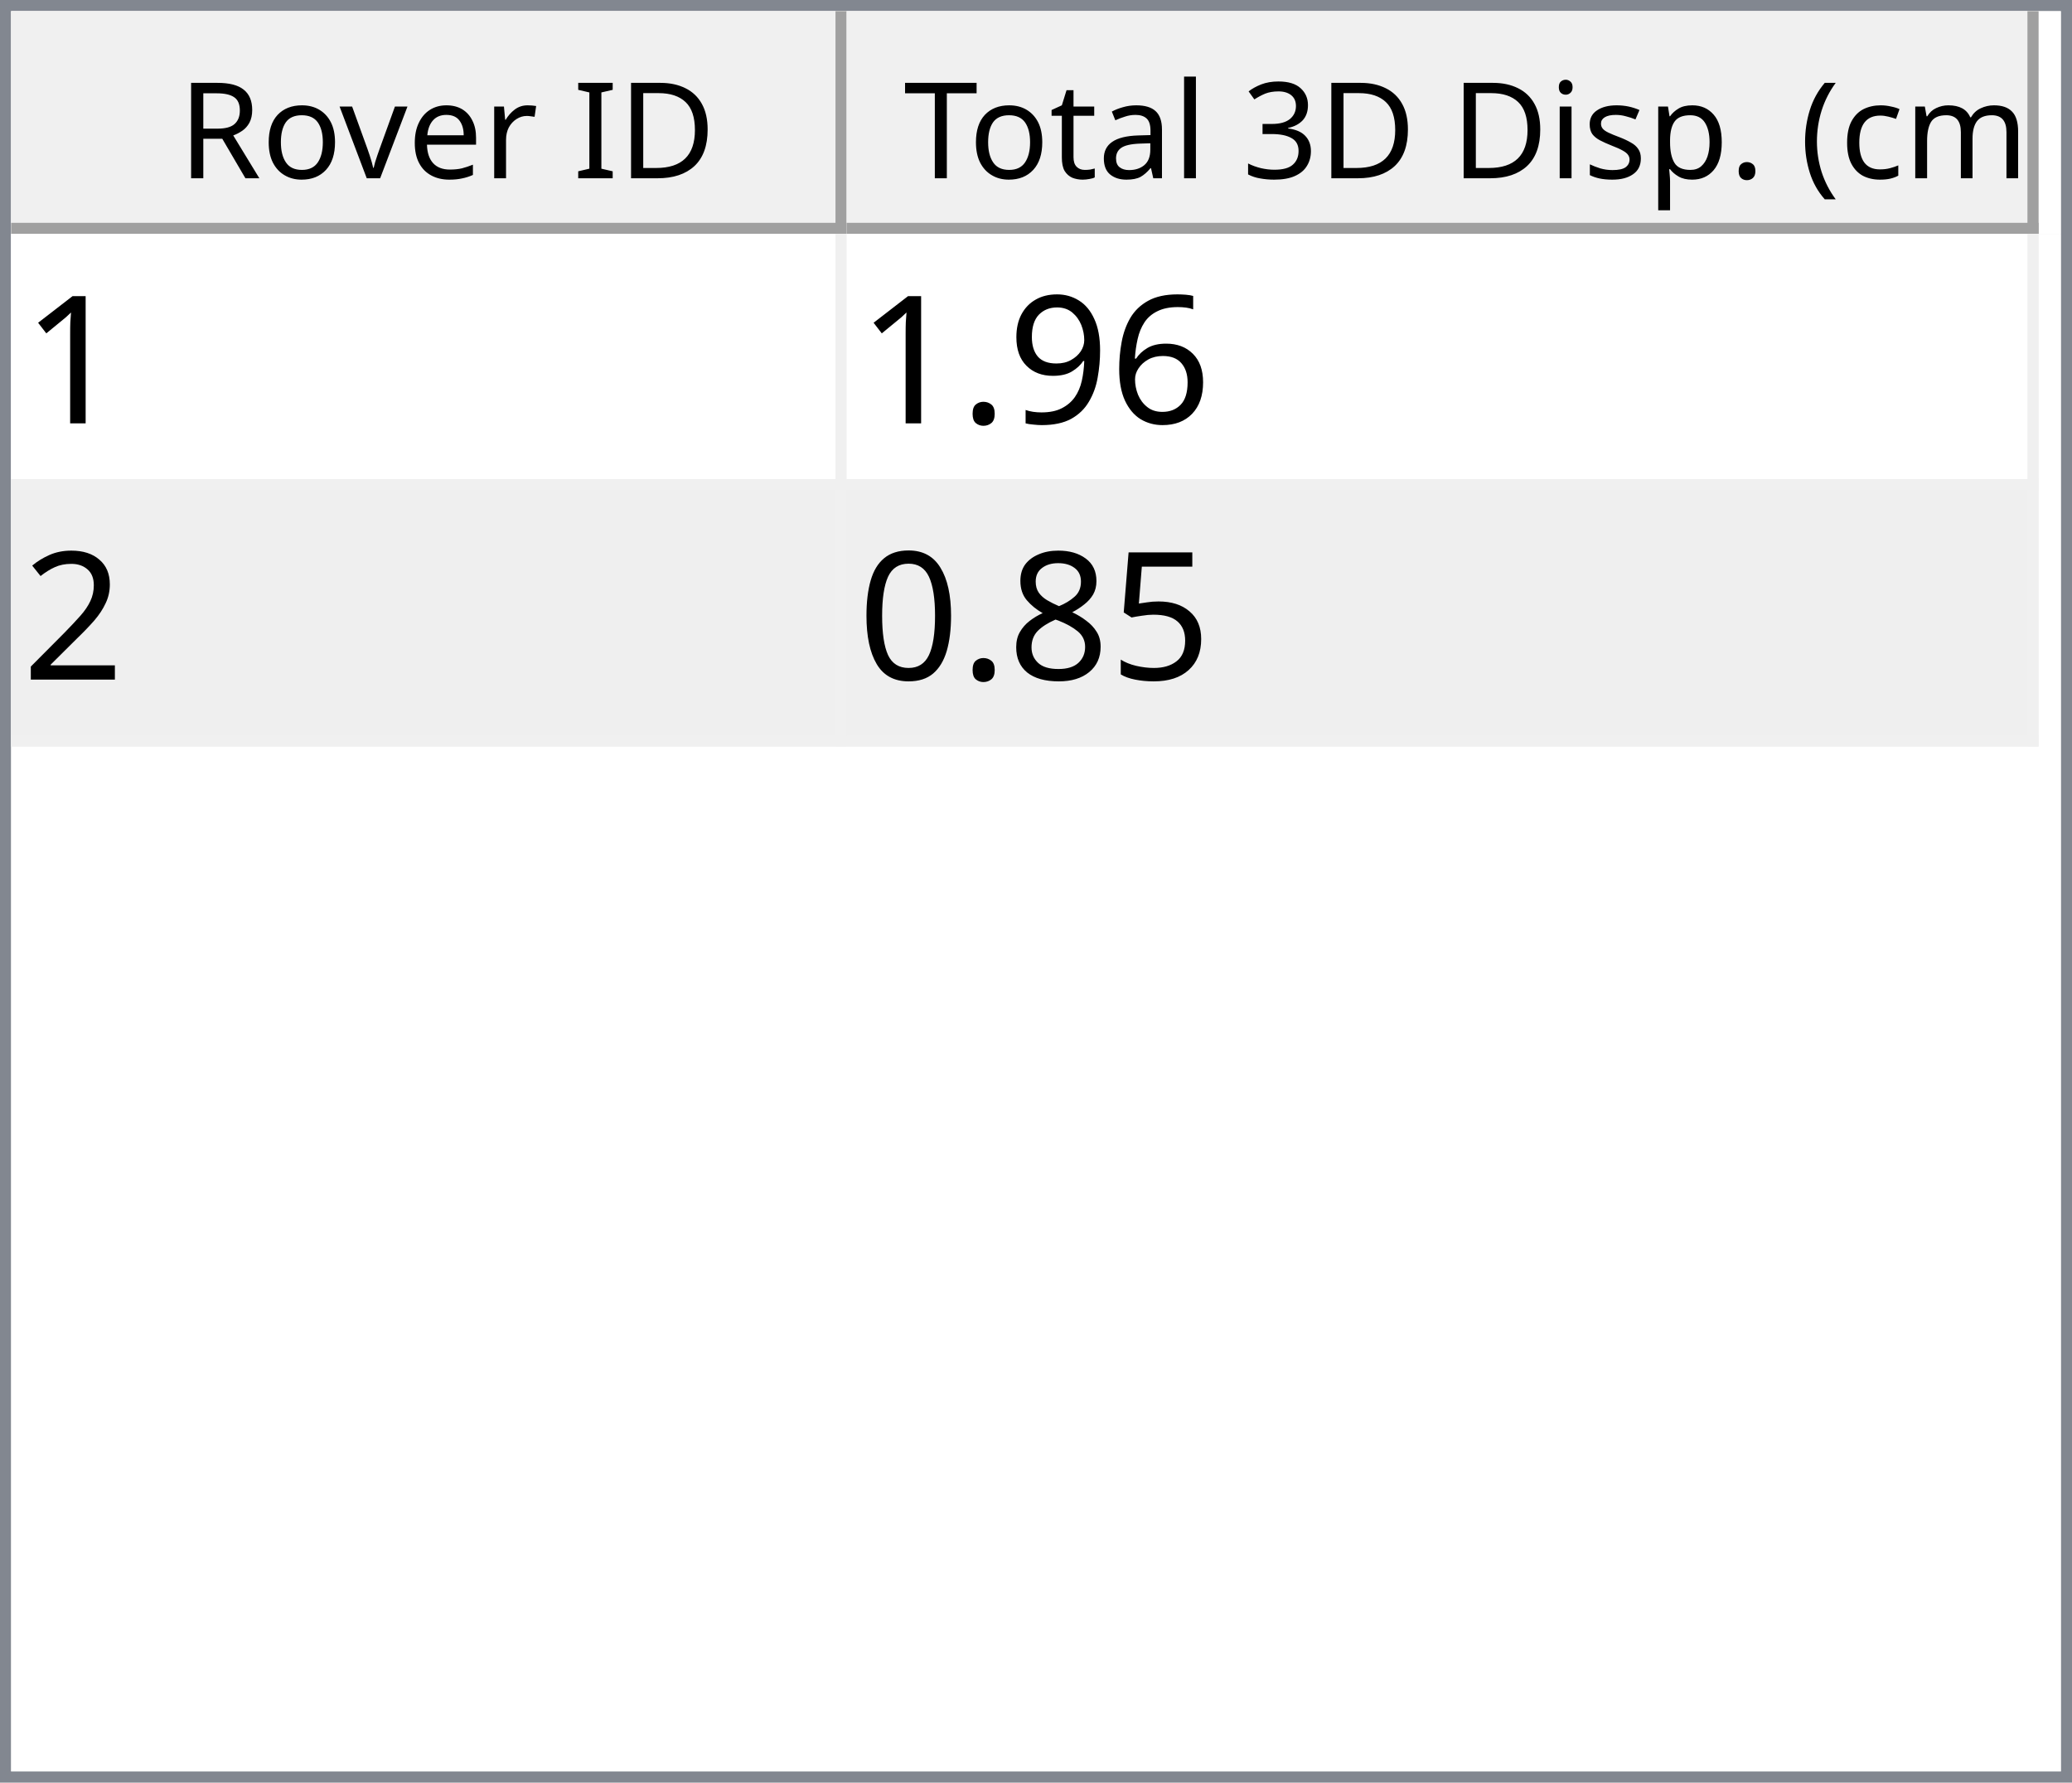
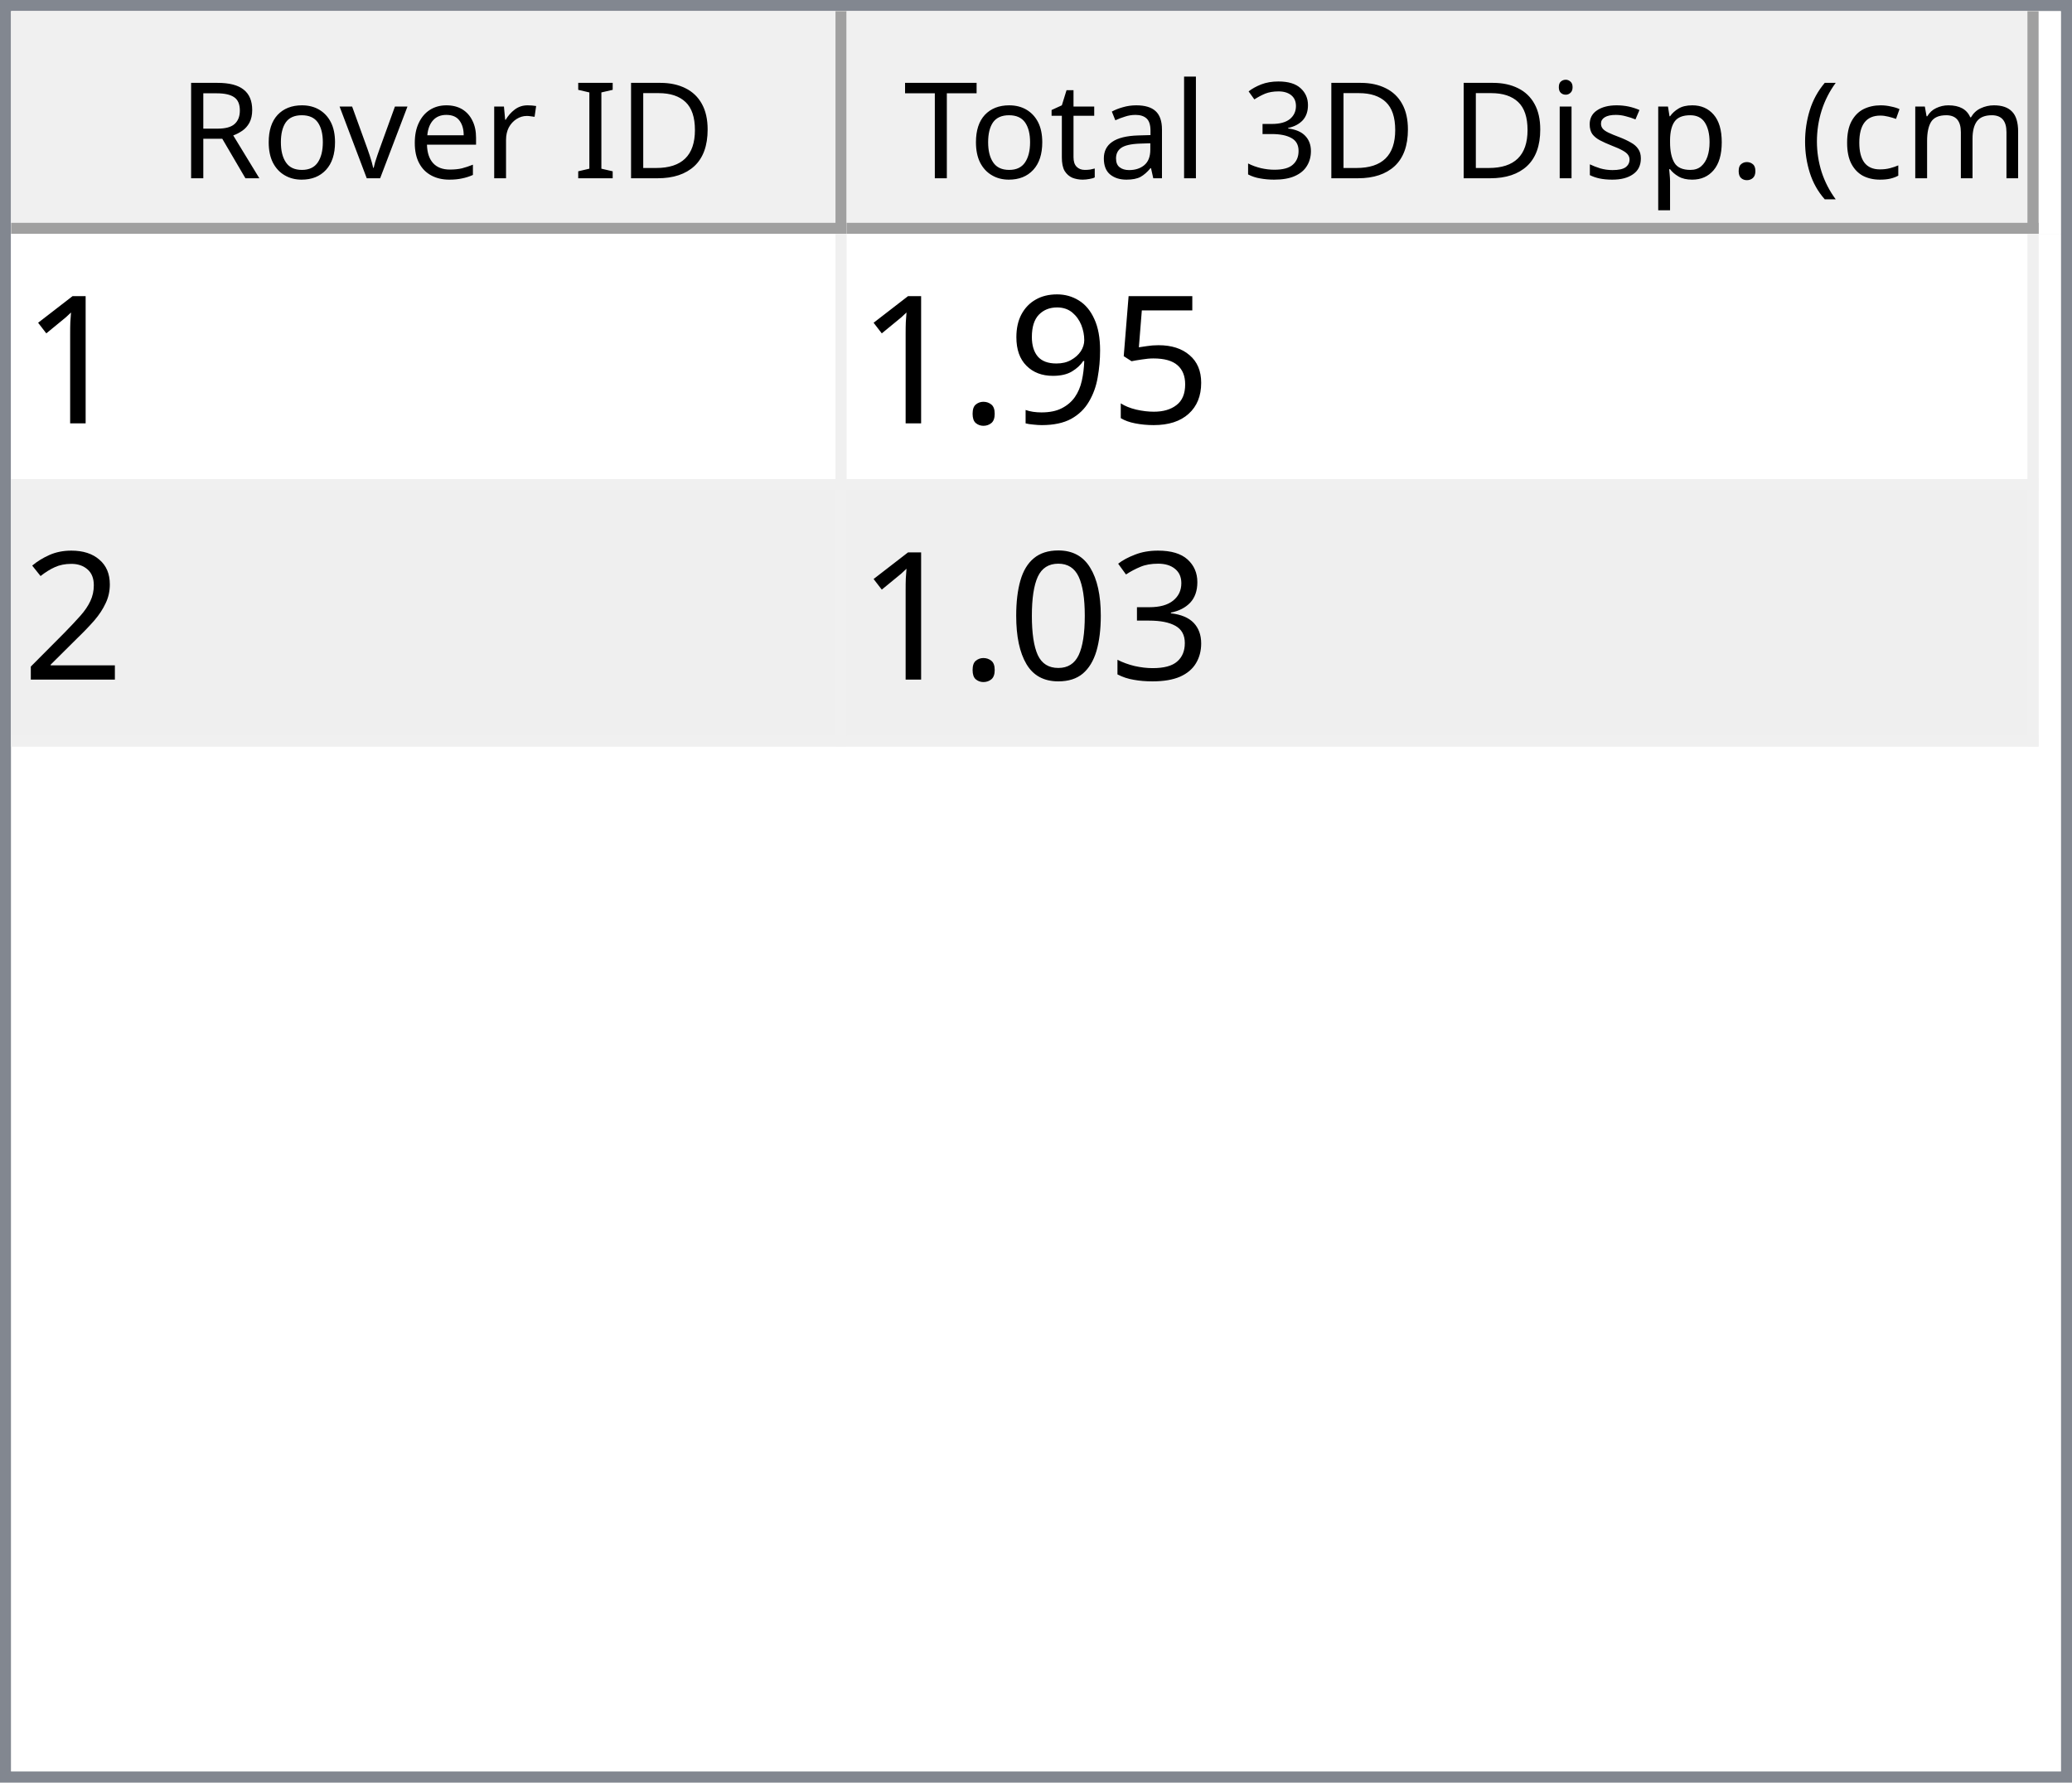
<svg xmlns="http://www.w3.org/2000/svg" style="fill-opacity:1; color-rendering:auto; color-interpolation:auto; text-rendering:auto; stroke:black; stroke-linecap:square; stroke-miterlimit:10; shape-rendering:auto; stroke-opacity:1; fill:black; stroke-dasharray:none; font-weight:normal; stroke-width:1; font-family:'Dialog'; font-style:normal; stroke-linejoin:miter; font-size:12px; stroke-dashoffset:0; image-rendering:auto;" width="186" height="160">
  <defs id="genericDefs" />
  <g>
    <defs id="defs1">
      <clipPath clipPathUnits="userSpaceOnUse" id="clipPath1">
        <path d="M0 0 L186 0 L186 160 L0 160 L0 0 Z" />
      </clipPath>
      <clipPath clipPathUnits="userSpaceOnUse" id="clipPath2">
        <path d="M0 0 L0 160 L186 160 L186 0 Z" />
      </clipPath>
      <clipPath clipPathUnits="userSpaceOnUse" id="clipPath3">
        <path d="M0 0 L0 20 L184 20 L184 0 Z" />
      </clipPath>
      <clipPath clipPathUnits="userSpaceOnUse" id="clipPath4">
        <path d="M0 0 L0 20 L75 20 L75 0 Z" />
      </clipPath>
      <clipPath clipPathUnits="userSpaceOnUse" id="clipPath5">
        <path d="M1 1 L1 19 L74 19 L74 1 Z" />
      </clipPath>
      <clipPath clipPathUnits="userSpaceOnUse" id="clipPath6">
        <path d="M0 0 L0 18 L73 18 L73 0 Z" />
      </clipPath>
      <clipPath clipPathUnits="userSpaceOnUse" id="clipPath7">
        <path d="M-0.5 -0.5 L-0.5 19.5 L74.5 19.5 L74.5 -0.5 Z" />
      </clipPath>
      <clipPath clipPathUnits="userSpaceOnUse" id="clipPath8">
        <path d="M0 0 L0 20 L107 20 L107 0 Z" />
      </clipPath>
      <clipPath clipPathUnits="userSpaceOnUse" id="clipPath9">
        <path d="M1 1 L1 19 L106 19 L106 1 Z" />
      </clipPath>
      <clipPath clipPathUnits="userSpaceOnUse" id="clipPath10">
        <path d="M0 0 L0 18 L105 18 L105 0 Z" />
      </clipPath>
      <clipPath clipPathUnits="userSpaceOnUse" id="clipPath11">
        <path d="M-0.5 -0.5 L-0.5 19.5 L106.5 19.5 L106.5 -0.5 Z" />
      </clipPath>
      <clipPath clipPathUnits="userSpaceOnUse" id="clipPath12">
        <path d="M0 0 L0 138 L184 138 L184 0 Z" />
      </clipPath>
      <clipPath clipPathUnits="userSpaceOnUse" id="clipPath13">
        <path d="M0 0 L0 46 L182 46 L182 0 Z" />
      </clipPath>
      <clipPath clipPathUnits="userSpaceOnUse" id="clipPath14">
        <path d="M-0.5 -0.5 L-0.5 45.5 L181.5 45.5 L181.5 -0.5 Z" />
      </clipPath>
      <clipPath clipPathUnits="userSpaceOnUse" id="clipPath15">
        <path d="M0 0 L0 22 L74 22 L74 0 Z" />
      </clipPath>
      <clipPath clipPathUnits="userSpaceOnUse" id="clipPath16">
        <path d="M0 0 L0 22 L106 22 L106 0 Z" />
      </clipPath>
      <font horiz-adv-x="64.551" id="font1">
        <font-face ascent="107.91" descent="25.098" units-per-em="100" style="font-style:normal; font-family:Segoe UI; font-weight:normal;" />
        <missing-glyph horiz-adv-x="64.551" d="M8.109 0 L8.109 68.266 L56.453 68.266 L56.453 0 L8.109 0 ZM15.328 7.234 L49.219 7.234 L49.219 61.031 L15.328 61.031 L15.328 7.234 Z" />
        <glyph unicode="D" horiz-adv-x="70.117" d="M9.188 0 L9.188 70.016 L28.516 70.016 Q65.531 70.016 65.531 35.891 Q65.531 19.672 55.25 9.836 Q44.969 0 27.734 0 L9.188 0 ZM17.391 62.594 L17.391 7.422 L27.828 7.422 Q41.609 7.422 49.273 14.797 Q56.938 22.172 56.938 35.688 Q56.938 62.594 28.328 62.594 L17.391 62.594 Z" />
        <glyph unicode="I" horiz-adv-x="26.611" d="M17.391 0 L9.188 0 L9.188 70.016 L17.391 70.016 L17.391 0 Z" />
        <glyph unicode=" " horiz-adv-x="27.393" d="" />
        <glyph unicode="r" horiz-adv-x="34.766" d="M34.188 41.891 Q32.078 43.5 28.125 43.5 Q23 43.5 19.555 38.672 Q16.109 33.844 16.109 25.484 L16.109 0 L8.109 0 L8.109 50 L16.109 50 L16.109 39.703 L16.312 39.703 Q18.016 44.969 21.531 47.922 Q25.047 50.875 29.391 50.875 Q32.516 50.875 34.188 50.203 L34.188 41.891 Z" />
        <glyph unicode="e" horiz-adv-x="52.295" d="M48.297 23 L12.984 23 Q13.188 14.656 17.484 10.109 Q21.781 5.562 29.297 5.562 Q37.75 5.562 44.828 11.141 L44.828 3.609 Q38.234 -1.172 27.391 -1.172 Q16.797 -1.172 10.742 5.641 Q4.688 12.453 4.688 24.812 Q4.688 36.469 11.305 43.82 Q17.922 51.172 27.734 51.172 Q37.547 51.172 42.922 44.828 Q48.297 38.484 48.297 27.203 L48.297 23 ZM40.094 29.781 Q40.047 36.719 36.75 40.578 Q33.453 44.438 27.594 44.438 Q21.922 44.438 17.969 40.383 Q14.016 36.328 13.094 29.781 L40.094 29.781 Z" />
        <glyph unicode="v" horiz-adv-x="47.9" d="M47.406 50 L27.484 0 L19.625 0 L0.688 50 L9.469 50 L22.172 13.672 Q23.578 9.672 23.922 6.688 L24.125 6.688 Q24.609 10.453 25.688 13.484 L38.969 50 L47.406 50 Z" />
        <glyph unicode="o" horiz-adv-x="58.594" d="M29 -1.172 Q17.922 -1.172 11.305 5.836 Q4.688 12.844 4.688 24.422 Q4.688 37.016 11.57 44.094 Q18.453 51.172 30.172 51.172 Q41.359 51.172 47.633 44.289 Q53.906 37.406 53.906 25.203 Q53.906 13.234 47.141 6.031 Q40.375 -1.172 29 -1.172 ZM29.594 44.438 Q21.875 44.438 17.383 39.188 Q12.891 33.938 12.891 24.703 Q12.891 15.828 17.43 10.695 Q21.969 5.562 29.594 5.562 Q37.359 5.562 41.531 10.594 Q45.703 15.625 45.703 24.906 Q45.703 34.281 41.531 39.359 Q37.359 44.438 29.594 44.438 Z" />
        <glyph unicode="R" horiz-adv-x="59.814" d="M59.375 0 L49.609 0 L37.891 19.625 Q36.281 22.359 34.766 24.289 Q33.25 26.219 31.664 27.438 Q30.078 28.656 28.25 29.219 Q26.422 29.781 24.125 29.781 L17.391 29.781 L17.391 0 L9.188 0 L9.188 70.016 L30.078 70.016 Q34.672 70.016 38.555 68.867 Q42.438 67.719 45.289 65.375 Q48.141 63.031 49.758 59.547 Q51.375 56.062 51.375 51.375 Q51.375 47.703 50.273 44.656 Q49.172 41.609 47.148 39.211 Q45.125 36.812 42.266 35.133 Q39.406 33.453 35.844 32.516 L35.844 32.328 Q37.594 31.547 38.891 30.547 Q40.188 29.547 41.359 28.18 Q42.531 26.812 43.68 25.078 Q44.828 23.344 46.234 21.047 L59.375 0 ZM17.391 62.594 L17.391 37.203 L28.516 37.203 Q31.594 37.203 34.203 38.133 Q36.812 39.062 38.719 40.797 Q40.625 42.531 41.703 45.047 Q42.781 47.562 42.781 50.688 Q42.781 56.297 39.141 59.445 Q35.5 62.594 28.609 62.594 L17.391 62.594 Z" />
        <glyph unicode=")" horiz-adv-x="30.176" d="M8.297 -15.922 L1.172 -15.922 Q16.406 2.344 16.406 26.812 Q16.406 51.469 1.078 70.016 L8.297 70.016 Q23.531 52.156 23.531 26.703 Q23.531 1.375 8.297 -15.922 Z" />
        <glyph unicode="m" horiz-adv-x="86.133" d="M79.109 0 L71.094 0 L71.094 28.719 Q71.094 37.016 68.531 40.727 Q65.969 44.438 59.906 44.438 Q54.781 44.438 51.195 39.75 Q47.609 35.062 47.609 28.516 L47.609 0 L39.594 0 L39.594 29.688 Q39.594 44.438 28.219 44.438 Q22.953 44.438 19.531 40.016 Q16.109 35.594 16.109 28.516 L16.109 0 L8.109 0 L8.109 50 L16.109 50 L16.109 42.094 L16.312 42.094 Q21.625 51.172 31.844 51.172 Q36.969 51.172 40.773 48.312 Q44.578 45.453 46 40.828 Q51.562 51.172 62.594 51.172 Q79.109 51.172 79.109 30.812 L79.109 0 Z" />
        <glyph unicode="c" horiz-adv-x="46.191" d="M42.188 2.297 Q36.422 -1.172 28.516 -1.172 Q17.828 -1.172 11.258 5.789 Q4.688 12.75 4.688 23.828 Q4.688 36.188 11.766 43.68 Q18.844 51.172 30.672 51.172 Q37.25 51.172 42.281 48.734 L42.281 40.531 Q36.719 44.438 30.375 44.438 Q22.703 44.438 17.797 38.945 Q12.891 33.453 12.891 24.516 Q12.891 15.719 17.508 10.641 Q22.125 5.562 29.891 5.562 Q36.422 5.562 42.188 9.906 L42.188 2.297 Z" />
        <glyph unicode="(" horiz-adv-x="30.176" d="M29.109 -15.922 L21.969 -15.922 Q6.844 1.375 6.844 26.703 Q6.844 52.156 21.969 70.016 L29.203 70.016 Q13.875 51.469 13.875 26.812 Q13.875 2.344 29.109 -15.922 Z" />
        <glyph unicode="." horiz-adv-x="21.68" d="M10.891 -1.078 Q8.641 -1.078 7.055 0.539 Q5.469 2.156 5.469 4.391 Q5.469 6.641 7.055 8.273 Q8.641 9.906 10.891 9.906 Q13.188 9.906 14.797 8.273 Q16.406 6.641 16.406 4.391 Q16.406 2.156 14.797 0.539 Q13.188 -1.078 10.891 -1.078 Z" />
        <glyph unicode="p" horiz-adv-x="58.789" d="M16.312 7.234 L16.109 7.234 L16.109 -23 L8.109 -23 L8.109 50 L16.109 50 L16.109 41.219 L16.312 41.219 Q22.219 51.172 33.594 51.172 Q43.266 51.172 48.688 44.461 Q54.109 37.75 54.109 26.469 Q54.109 13.922 48 6.375 Q41.891 -1.172 31.297 -1.172 Q21.578 -1.172 16.312 7.234 ZM16.109 27.391 L16.109 20.406 Q16.109 14.203 20.141 9.883 Q24.172 5.562 30.375 5.562 Q37.641 5.562 41.773 11.133 Q45.906 16.703 45.906 26.609 Q45.906 34.969 42.047 39.703 Q38.188 44.438 31.594 44.438 Q24.609 44.438 20.359 39.578 Q16.109 34.719 16.109 27.391 Z" />
        <glyph unicode="s" horiz-adv-x="42.432" d="M5.078 1.812 L5.078 10.406 Q11.625 5.562 19.484 5.562 Q30.031 5.562 30.031 12.594 Q30.031 14.594 29.125 15.992 Q28.219 17.391 26.68 18.461 Q25.141 19.531 23.07 20.383 Q21 21.234 18.609 22.172 Q15.281 23.484 12.766 24.828 Q10.25 26.172 8.57 27.859 Q6.891 29.547 6.031 31.695 Q5.172 33.844 5.172 36.719 Q5.172 40.234 6.789 42.945 Q8.406 45.656 11.086 47.484 Q13.766 49.312 17.211 50.242 Q20.656 51.172 24.312 51.172 Q30.812 51.172 35.938 48.922 L35.938 40.828 Q30.422 44.438 23.25 44.438 Q21 44.438 19.195 43.922 Q17.391 43.406 16.094 42.477 Q14.797 41.547 14.086 40.258 Q13.375 38.969 13.375 37.406 Q13.375 35.453 14.086 34.133 Q14.797 32.812 16.164 31.789 Q17.531 30.766 19.484 29.938 Q21.438 29.109 23.922 28.125 Q27.25 26.859 29.883 25.516 Q32.516 24.172 34.375 22.484 Q36.234 20.797 37.234 18.602 Q38.234 16.406 38.234 13.375 Q38.234 9.672 36.602 6.938 Q34.969 4.203 32.234 2.398 Q29.5 0.594 25.93 -0.289 Q22.359 -1.172 18.453 -1.172 Q10.75 -1.172 5.078 1.812 Z" />
        <glyph unicode="i" horiz-adv-x="24.219" d="M12.203 62.703 Q10.062 62.703 8.547 64.164 Q7.031 65.625 7.031 67.875 Q7.031 70.125 8.547 71.609 Q10.062 73.094 12.203 73.094 Q14.406 73.094 15.945 71.609 Q17.484 70.125 17.484 67.875 Q17.484 65.719 15.945 64.211 Q14.406 62.703 12.203 62.703 ZM16.109 0 L8.109 0 L8.109 50 L16.109 50 L16.109 0 Z" />
        <glyph unicode="3" horiz-adv-x="53.906" d="M46.531 19.828 Q46.531 15.094 44.75 11.211 Q42.969 7.328 39.719 4.57 Q36.469 1.812 31.93 0.297 Q27.391 -1.219 21.922 -1.219 Q11.922 -1.219 6 2.594 L6 11.188 Q13.094 5.609 22.219 5.609 Q25.875 5.609 28.828 6.539 Q31.781 7.469 33.906 9.227 Q36.031 10.984 37.18 13.477 Q38.328 15.969 38.328 19.094 Q38.328 32.812 18.797 32.812 L12.984 32.812 L12.984 39.594 L18.5 39.594 Q35.797 39.594 35.797 52.484 Q35.797 64.406 22.609 64.406 Q15.188 64.406 8.688 59.422 L8.688 67.188 Q15.375 71.188 24.609 71.188 Q29 71.188 32.57 69.969 Q36.141 68.75 38.68 66.555 Q41.219 64.359 42.609 61.281 Q44 58.203 44 54.5 Q44 40.672 30.031 36.719 L30.031 36.531 Q33.594 36.141 36.625 34.797 Q39.656 33.453 41.852 31.305 Q44.047 29.156 45.289 26.25 Q46.531 23.344 46.531 19.828 Z" />
        <glyph unicode="l" horiz-adv-x="24.219" d="M16.109 0 L8.109 0 L8.109 74.031 L16.109 74.031 L16.109 0 Z" />
        <glyph unicode="a" horiz-adv-x="50.879" d="M43.891 0 L35.891 0 L35.891 7.812 L35.688 7.812 Q30.469 -1.172 20.312 -1.172 Q12.844 -1.172 8.617 2.781 Q4.391 6.734 4.391 13.281 Q4.391 27.297 20.906 29.594 L35.891 31.688 Q35.891 44.438 25.594 44.438 Q16.547 44.438 9.281 38.281 L9.281 46.484 Q16.656 51.172 26.266 51.172 Q43.891 51.172 43.891 32.516 L43.891 0 ZM35.891 25.297 L23.828 23.641 Q18.266 22.859 15.43 20.875 Q12.594 18.891 12.594 13.875 Q12.594 10.203 15.211 7.883 Q17.828 5.562 22.172 5.562 Q28.125 5.562 32.008 9.742 Q35.891 13.922 35.891 20.312 L35.891 25.297 Z" />
        <glyph unicode="t" horiz-adv-x="33.887" d="M31.297 0.484 Q28.469 -1.078 23.828 -1.078 Q10.688 -1.078 10.688 13.578 L10.688 43.172 L2.094 43.172 L2.094 50 L10.688 50 L10.688 62.203 L18.703 64.797 L18.703 50 L31.297 50 L31.297 43.172 L18.703 43.172 L18.703 14.984 Q18.703 9.969 20.414 7.82 Q22.125 5.672 26.078 5.672 Q29.109 5.672 31.297 7.328 L31.297 0.484 Z" />
        <glyph unicode="T" horiz-adv-x="52.393" d="M50.594 62.594 L30.375 62.594 L30.375 0 L22.172 0 L22.172 62.594 L2 62.594 L2 70.016 L50.594 70.016 L50.594 62.594 Z" />
      </font>
      <font horiz-adv-x="75.0" id="font2">
        <font-face ascent="100.537" descent="21.973" units-per-em="100" style="font-style:normal; font-family:sans-serif; font-weight:normal;" />
        <missing-glyph horiz-adv-x="75.0" d="M12.5 0 L12.5 62.5 L62.5 62.5 L62.5 0 L12.5 0 ZM14.062 1.562 L60.938 1.562 L60.938 60.938 L14.062 60.938 L14.062 1.562 Z" />
        <glyph unicode="1" horiz-adv-x="55.615" d="M37.25 0 L28.469 0 L28.469 56 Q25.297 52.984 20.141 49.953 Q14.984 46.922 10.891 45.406 L10.891 53.906 Q18.266 57.375 23.781 62.305 Q29.297 67.234 31.594 71.875 L37.25 71.875 L37.25 0 Z" />
-         <glyph unicode="6" horiz-adv-x="55.615" d="M49.75 54.047 L41.016 53.375 Q39.844 58.547 37.703 60.891 Q34.125 64.656 28.906 64.656 Q24.703 64.656 21.531 62.312 Q17.391 59.281 14.992 53.469 Q12.594 47.656 12.5 36.922 Q15.672 41.75 20.266 44.094 Q24.859 46.438 29.891 46.438 Q38.672 46.438 44.852 39.969 Q51.031 33.5 51.031 23.25 Q51.031 16.5 48.125 10.719 Q45.219 4.938 40.141 1.859 Q35.062 -1.219 28.609 -1.219 Q17.625 -1.219 10.695 6.859 Q3.766 14.938 3.766 33.5 Q3.766 54.25 11.422 63.672 Q18.109 71.875 29.438 71.875 Q37.891 71.875 43.289 67.141 Q48.688 62.406 49.75 54.047 ZM13.875 23.188 Q13.875 18.656 15.797 14.508 Q17.719 10.359 21.188 8.18 Q24.656 6 28.469 6 Q34.031 6 38.039 10.492 Q42.047 14.984 42.047 22.703 Q42.047 30.125 38.086 34.398 Q34.125 38.672 28.125 38.672 Q22.172 38.672 18.023 34.398 Q13.875 30.125 13.875 23.188 Z" />
+         <glyph unicode="5" horiz-adv-x="55.615" d="M4.156 18.75 L13.375 19.531 Q14.406 12.797 18.141 9.398 Q21.875 6 27.156 6 Q33.5 6 37.891 10.789 Q42.281 15.578 42.281 23.484 Q42.281 31 38.062 35.352 Q33.844 39.703 27 39.703 Q22.75 39.703 19.336 37.773 Q15.922 35.844 13.969 32.766 L5.719 33.844 L12.641 70.609 L48.25 70.609 L48.25 62.203 L19.672 62.203 L15.828 42.969 Q22.266 47.469 29.344 47.469 Q38.719 47.469 45.164 40.969 Q51.609 34.469 51.609 24.266 Q51.609 14.547 45.953 7.469 Q39.062 -1.219 27.156 -1.219 Q17.391 -1.219 11.211 4.25 Q5.031 9.719 4.156 18.75 Z" />
        <glyph unicode="9" horiz-adv-x="55.615" d="M5.469 16.547 L13.922 17.328 Q14.984 11.375 18.016 8.688 Q21.047 6 25.781 6 Q29.828 6 32.883 7.859 Q35.938 9.719 37.891 12.82 Q39.844 15.922 41.164 21.195 Q42.484 26.469 42.484 31.938 Q42.484 32.516 42.438 33.688 Q39.797 29.5 35.234 26.883 Q30.672 24.266 25.344 24.266 Q16.453 24.266 10.305 30.711 Q4.156 37.156 4.156 47.703 Q4.156 58.594 10.578 65.234 Q17 71.875 26.656 71.875 Q33.641 71.875 39.43 68.117 Q45.219 64.359 48.219 57.398 Q51.219 50.438 51.219 37.25 Q51.219 23.531 48.242 15.406 Q45.266 7.281 39.383 3.031 Q33.5 -1.219 25.594 -1.219 Q17.188 -1.219 11.867 3.445 Q6.547 8.109 5.469 16.547 ZM41.453 48.141 Q41.453 55.719 37.43 60.156 Q33.406 64.594 27.734 64.594 Q21.875 64.594 17.531 59.812 Q13.188 55.031 13.188 47.406 Q13.188 40.578 17.312 36.305 Q21.438 32.031 27.484 32.031 Q33.594 32.031 37.523 36.305 Q41.453 40.578 41.453 48.141 Z" />
        <glyph unicode="." horiz-adv-x="27.783" d="M9.078 0 L9.078 10.016 L19.094 10.016 L19.094 0 L9.078 0 Z" />
        <glyph unicode="2" horiz-adv-x="55.615" d="M50.344 8.453 L50.344 0 L3.031 0 Q2.938 3.172 4.047 6.109 Q5.859 10.938 9.836 15.625 Q13.812 20.312 21.344 26.469 Q33.016 36.031 37.117 41.625 Q41.219 47.219 41.219 52.203 Q41.219 57.422 37.477 61.008 Q33.734 64.594 27.734 64.594 Q21.391 64.594 17.578 60.789 Q13.766 56.984 13.719 50.25 L4.688 51.172 Q5.609 61.281 11.664 66.578 Q17.719 71.875 27.938 71.875 Q38.234 71.875 44.242 66.164 Q50.25 60.453 50.25 52 Q50.25 47.703 48.492 43.555 Q46.734 39.406 42.656 34.812 Q38.578 30.219 29.109 22.219 Q21.188 15.578 18.945 13.211 Q16.703 10.844 15.234 8.453 L50.344 8.453 Z" />
-         <glyph unicode="5" horiz-adv-x="55.615" d="M4.156 18.75 L13.375 19.531 Q14.406 12.797 18.141 9.398 Q21.875 6 27.156 6 Q33.5 6 37.891 10.789 Q42.281 15.578 42.281 23.484 Q42.281 31 38.062 35.352 Q33.844 39.703 27 39.703 Q22.75 39.703 19.336 37.773 Q15.922 35.844 13.969 32.766 L5.719 33.844 L12.641 70.609 L48.25 70.609 L48.25 62.203 L19.672 62.203 L15.828 42.969 Q22.266 47.469 29.344 47.469 Q38.719 47.469 45.164 40.969 Q51.609 34.469 51.609 24.266 Q51.609 14.547 45.953 7.469 Q39.062 -1.219 27.156 -1.219 Q17.391 -1.219 11.211 4.25 Q5.031 9.719 4.156 18.75 Z" />
-         <glyph unicode="8" horiz-adv-x="55.615" d="M17.672 38.812 Q12.203 40.828 9.57 44.539 Q6.938 48.25 6.938 53.422 Q6.938 61.234 12.555 66.555 Q18.172 71.875 27.484 71.875 Q36.859 71.875 42.578 66.43 Q48.297 60.984 48.297 53.172 Q48.297 48.188 45.68 44.508 Q43.062 40.828 37.75 38.812 Q44.344 36.672 47.781 31.883 Q51.219 27.094 51.219 20.453 Q51.219 11.281 44.727 5.031 Q38.234 -1.219 27.641 -1.219 Q17.047 -1.219 10.547 5.055 Q4.047 11.328 4.047 20.703 Q4.047 27.688 7.594 32.398 Q11.141 37.109 17.672 38.812 ZM15.922 53.719 Q15.922 48.641 19.195 45.414 Q22.469 42.188 27.688 42.188 Q32.766 42.188 36.016 45.383 Q39.266 48.578 39.266 53.219 Q39.266 58.062 35.914 61.359 Q32.562 64.656 27.594 64.656 Q22.562 64.656 19.242 61.43 Q15.922 58.203 15.922 53.719 ZM13.094 20.656 Q13.094 16.891 14.875 13.375 Q16.656 9.859 20.172 7.93 Q23.688 6 27.734 6 Q34.031 6 38.133 10.055 Q42.234 14.109 42.234 20.359 Q42.234 26.703 38.016 30.859 Q33.797 35.016 27.438 35.016 Q21.234 35.016 17.164 30.914 Q13.094 26.812 13.094 20.656 Z" />
+         <glyph unicode="3" horiz-adv-x="55.615" d="M4.203 18.891 L12.984 20.062 Q14.5 12.594 18.141 9.297 Q21.781 6 27 6 Q33.203 6 37.477 10.297 Q41.75 14.594 41.75 20.953 Q41.75 27 37.797 30.93 Q33.844 34.859 27.734 34.859 Q25.25 34.859 21.531 33.891 L22.516 41.609 Q23.391 41.5 23.922 41.5 Q29.547 41.5 34.039 44.43 Q38.531 47.359 38.531 53.469 Q38.531 58.297 35.258 61.477 Q31.984 64.656 26.812 64.656 Q21.688 64.656 18.266 61.43 Q14.844 58.203 13.875 51.766 L5.078 53.328 Q6.688 62.156 12.398 67.016 Q18.109 71.875 26.609 71.875 Q32.469 71.875 37.398 69.359 Q42.328 66.844 44.945 62.5 Q47.562 58.156 47.562 53.266 Q47.562 48.641 45.07 44.828 Q42.578 41.016 37.703 38.766 Q44.047 37.312 47.562 32.695 Q51.078 28.078 51.078 21.141 Q51.078 11.766 44.242 5.25 Q37.406 -1.266 26.953 -1.266 Q17.531 -1.266 11.305 4.352 Q5.078 9.969 4.203 18.891 Z" />
        <glyph unicode="0" horiz-adv-x="55.615" d="M4.156 35.297 Q4.156 48 6.766 55.742 Q9.375 63.484 14.523 67.68 Q19.672 71.875 27.484 71.875 Q33.25 71.875 37.594 69.555 Q41.938 67.234 44.773 62.867 Q47.609 58.5 49.219 52.227 Q50.828 45.953 50.828 35.297 Q50.828 22.703 48.242 14.969 Q45.656 7.234 40.508 3.008 Q35.359 -1.219 27.484 -1.219 Q17.141 -1.219 11.234 6.203 Q4.156 15.141 4.156 35.297 ZM13.188 35.297 Q13.188 17.672 17.312 11.836 Q21.438 6 27.484 6 Q33.547 6 37.672 11.859 Q41.797 17.719 41.797 35.297 Q41.797 52.984 37.672 58.789 Q33.547 64.594 27.391 64.594 Q21.344 64.594 17.719 59.469 Q13.188 52.938 13.188 35.297 Z" />
      </font>
    </defs>
    <g style="fill:white; stroke:white;">
      <rect x="0" y="0" width="186" style="clip-path:url(#clipPath1); stroke:none;" height="160" />
    </g>
    <g style="fill:white; text-rendering:optimizeSpeed; color-rendering:optimizeSpeed; image-rendering:optimizeSpeed; shape-rendering:crispEdges; stroke:white; color-interpolation:sRGB;">
      <rect x="0" width="186" height="160" y="0" style="stroke:none;" />
      <path style="stroke:none;" d="M0 160 L186 160 L186 0 L0 0 Z" />
    </g>
    <g style="fill:rgb(240,240,240); font-family:'Segoe UI'; stroke:rgb(240,240,240);">
      <rect x="0" y="0" width="186" style="clip-path:url(#clipPath2); stroke:none;" height="160" />
    </g>
    <g style="fill:rgb(130,135,144); font-family:'Segoe UI'; stroke:rgb(130,135,144);">
      <path d="M0 0 L186 0 L186 160 L0 160 L0 0 ZM1 1 L185 1 L185 159 L1 159 L1 1 Z" style="fill-rule:evenodd; clip-path:url(#clipPath2); stroke:none;" />
    </g>
    <g style="fill:white; font-family:'Segoe UI'; stroke:white;" transform="translate(1,1)">
      <rect x="0" y="0" width="184" style="clip-path:url(#clipPath3); stroke:none;" height="20" />
    </g>
    <g style="fill:rgb(240,240,240); font-family:'Segoe UI'; stroke:rgb(240,240,240);" transform="translate(1,1)">
      <rect x="0" y="0" width="75" style="clip-path:url(#clipPath4); stroke:none;" height="20" />
    </g>
    <g style="font-family:'Segoe UI';" transform="translate(2,2)">
      <text x="14" xml:space="preserve" y="14" style="clip-path:url(#clipPath6); stroke:none;">Rover ID</text>
    </g>
    <g style="fill:rgb(160,160,160); font-family:'Segoe UI'; stroke:rgb(160,160,160); stroke-linejoin:bevel;" transform="translate(1.5,1.5)">
      <line x1="74" x2="74" y1="0" style="fill:none; clip-path:url(#clipPath7);" y2="19" />
    </g>
    <g style="fill:rgb(160,160,160); font-family:'Segoe UI'; stroke:rgb(160,160,160); stroke-linejoin:bevel;" transform="matrix(1,0,0,1,1,1) translate(0.5,0.5)">
      <line x1="0" x2="74" y1="19" style="fill:none; clip-path:url(#clipPath7);" y2="19" />
    </g>
    <g style="fill:rgb(240,240,240); font-family:'Segoe UI'; stroke:rgb(240,240,240);" transform="translate(76,1)">
      <rect x="0" y="0" width="107" style="clip-path:url(#clipPath8); stroke:none;" height="20" />
    </g>
    <g style="font-family:'Segoe UI';" transform="translate(77,2)">
      <text x="1" xml:space="preserve" y="14" style="clip-path:url(#clipPath10); stroke:none;"> Total 3D Disp. (cm)</text>
    </g>
    <g style="fill:rgb(160,160,160); font-family:'Segoe UI'; stroke:rgb(160,160,160); stroke-linejoin:bevel;" transform="translate(76.5,1.5)">
      <line x1="106" x2="106" y1="0" style="fill:none; clip-path:url(#clipPath11);" y2="19" />
    </g>
    <g style="fill:rgb(160,160,160); font-family:'Segoe UI'; stroke:rgb(160,160,160); stroke-linejoin:bevel;" transform="matrix(1,0,0,1,76,1) translate(0.5,0.5)">
      <line x1="0" x2="106" y1="19" style="fill:none; clip-path:url(#clipPath11);" y2="19" />
    </g>
    <g style="fill:white; font-family:'Segoe UI'; stroke:white;" transform="translate(1,21)">
      <rect x="0" y="0" width="184" style="clip-path:url(#clipPath12); stroke:none;" height="138" />
    </g>
    <g style="fill:rgb(240,240,240); font-size:16px; font-family:sans-serif; stroke:rgb(240,240,240);" transform="translate(1,21)">
      <rect x="0" y="0" width="182" style="clip-path:url(#clipPath13); stroke:none;" height="46" />
      <line transform="translate(0.5,0.5)" x1="0" x2="181" y1="22" style="clip-path:url(#clipPath14); fill:none; stroke-linejoin:bevel;" y2="22" />
    </g>
    <g transform="matrix(1,0,0,1,1,21) translate(0.5,0.5)" style="fill:rgb(240,240,240); font-size:16px; font-family:sans-serif; stroke:rgb(240,240,240); stroke-linejoin:bevel;">
      <line x1="0" x2="181" y1="45" style="fill:none; clip-path:url(#clipPath14);" y2="45" />
    </g>
    <g transform="matrix(1,0,0,1,1,21) translate(0.5,0.5)" style="fill:rgb(240,240,240); font-size:16px; font-family:sans-serif; stroke:rgb(240,240,240); stroke-linejoin:bevel;">
      <line x1="74" x2="74" y1="0" style="fill:none; clip-path:url(#clipPath14);" y2="45" />
    </g>
    <g transform="matrix(1,0,0,1,1,21) translate(0.5,0.5)" style="fill:rgb(240,240,240); font-size:16px; font-family:sans-serif; stroke:rgb(240,240,240); stroke-linejoin:bevel;">
      <line x1="181" x2="181" y1="0" style="fill:none; clip-path:url(#clipPath14);" y2="45" />
    </g>
    <g style="fill:white; font-size:16px; font-family:sans-serif; stroke:white;" transform="matrix(1,0,0,1,1,21)">
      <rect x="0" y="0" width="74" style="clip-path:url(#clipPath15); stroke:none;" height="22" />
      <text x="1" y="17" style="fill:black; clip-path:url(#clipPath15); stroke:none;" xml:space="preserve">1</text>
    </g>
    <g style="fill:white; font-size:16px; font-family:sans-serif; stroke:white;" transform="matrix(1,0,0,1,1,21) translate(75,0)">
      <rect x="0" y="0" width="106" style="clip-path:url(#clipPath16); stroke:none;" height="22" />
-       <text x="1" y="17" style="fill:black; clip-path:url(#clipPath16); stroke:none;" xml:space="preserve">1.96</text>
+       <text x="1" y="17" style="fill:black; clip-path:url(#clipPath16); stroke:none;" xml:space="preserve">1.95</text>
    </g>
    <g style="fill:rgb(239,239,239); font-size:16px; font-family:sans-serif; stroke:rgb(239,239,239);" transform="matrix(1,0,0,1,1,21) translate(0,23)">
      <rect x="0" y="0" width="74" style="clip-path:url(#clipPath15); stroke:none;" height="22" />
      <text x="1" y="17" style="fill:black; clip-path:url(#clipPath15); stroke:none;" xml:space="preserve">2</text>
    </g>
    <g style="fill:rgb(239,239,239); font-size:16px; font-family:sans-serif; stroke:rgb(239,239,239);" transform="matrix(1,0,0,1,1,21) translate(75,23)">
      <rect x="0" y="0" width="106" style="clip-path:url(#clipPath16); stroke:none;" height="22" />
-       <text x="1" y="17" style="fill:black; clip-path:url(#clipPath16); stroke:none;" xml:space="preserve">0.85</text>
+       <text x="1" y="17" style="fill:black; clip-path:url(#clipPath16); stroke:none;" xml:space="preserve">1.03</text>
    </g>
  </g>
</svg>
